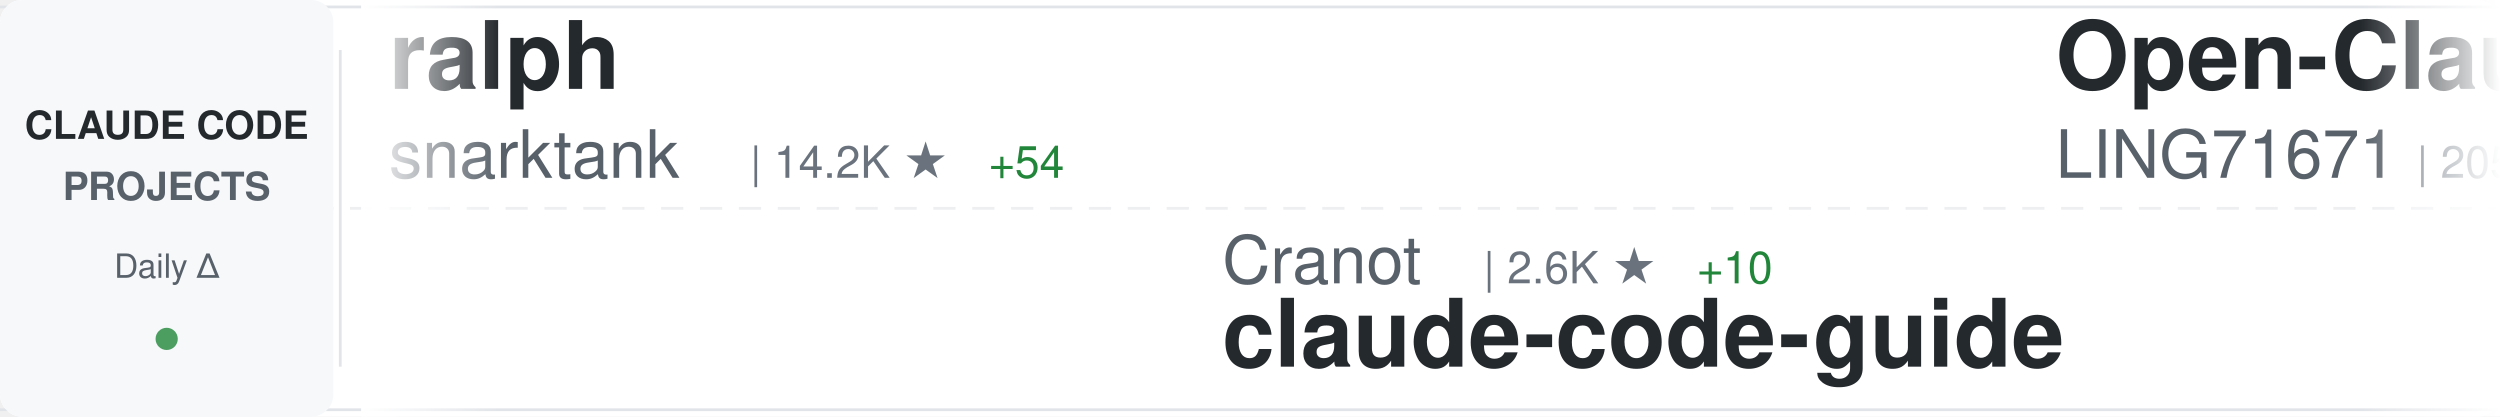
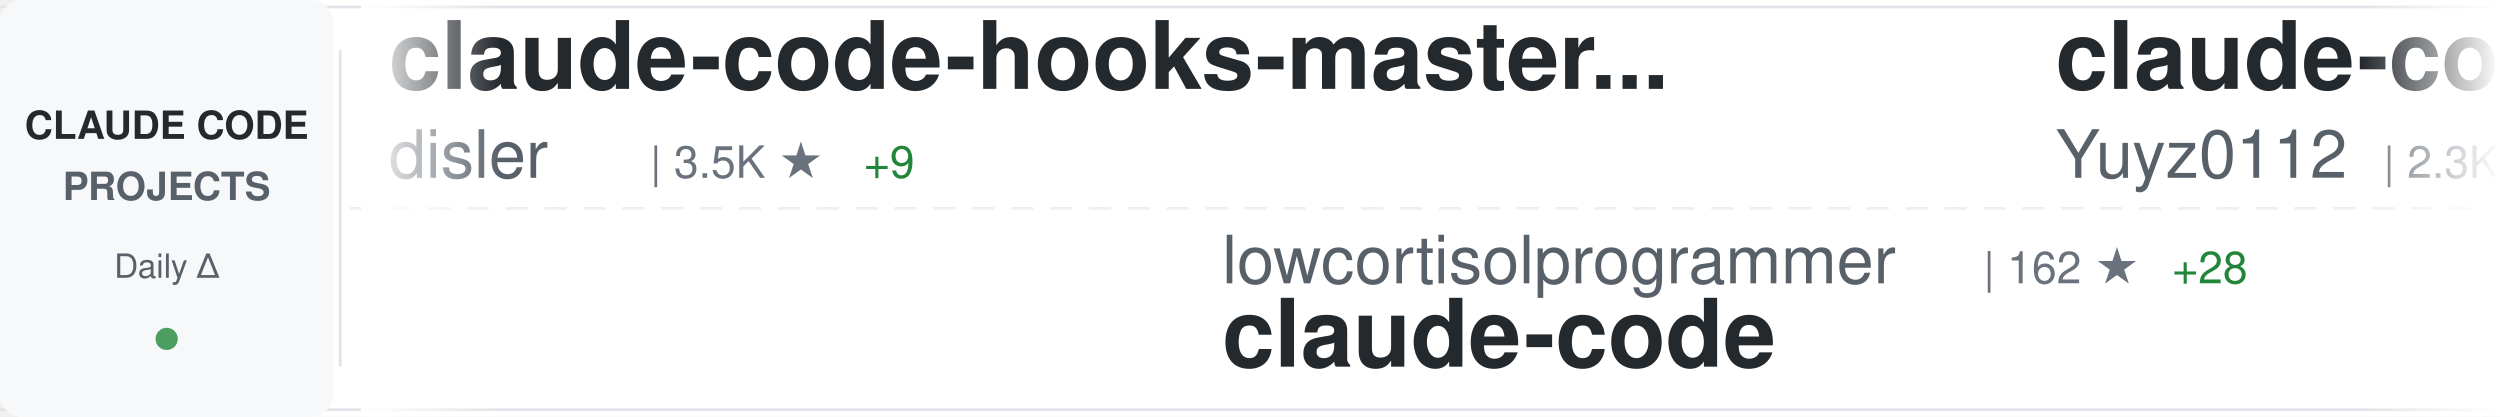
<svg xmlns="http://www.w3.org/2000/svg" width="900" height="150">
  <defs>
    <linearGradient id="awesomeLeftFade" x1="0%" y1="0%" x2="100%" y2="0%">
      <stop offset="0%" style="stop-color:#ffffff;stop-opacity:1" />
      <stop offset="100%" style="stop-color:#ffffff;stop-opacity:0" />
    </linearGradient>
    <linearGradient id="awesomeRightFade" x1="0%" y1="0%" x2="100%" y2="0%">
      <stop offset="0%" style="stop-color:#ffffff;stop-opacity:0" />
      <stop offset="100%" style="stop-color:#ffffff;stop-opacity:1" />
    </linearGradient>
  </defs>
  <rect width="900" height="150" fill="#ffffff" rx="8" />
  <rect x="0" y="2" width="900" height="1" fill="#e1e4e8" />
  <rect x="0" y="147" width="900" height="1" fill="#e1e4e8" />
  <line x1="0" y1="75" x2="900" y2="75" stroke="#e1e4e8" stroke-width="1" stroke-dasharray="8 6" opacity="0.6" />
  <rect x="0" y="0" width="120" height="150" fill="#f6f8fa" rx="8" />
  <text x="60" y="50" font-family="-apple-system, BlinkMacSystemFont, 'Segoe UI', Helvetica, Arial, sans-serif" font-size="14" font-weight="600" fill="#24292e" text-anchor="middle">CLAUDE CODE</text>
  <text x="60" y="72" font-family="-apple-system, BlinkMacSystemFont, 'Segoe UI', Helvetica, Arial, sans-serif" font-size="14" font-weight="600" fill="#586069" text-anchor="middle">PROJECTS</text>
  <text x="60" y="100" font-family="-apple-system, BlinkMacSystemFont, 'Segoe UI', Helvetica, Arial, sans-serif" font-size="12" font-weight="500" fill="#586069" text-anchor="middle">Daily Δ</text>
  <circle cx="60" cy="122" r="4" fill="#22863a" opacity="0.8" />
  <rect x="122" y="18" width="1" height="114" fill="#e1e4e8" />
  <clipPath id="awesomeTickerClip">
    <rect x="130" y="0" width="770" height="150" />
  </clipPath>
  <g clip-path="url(#awesomeTickerClip)">
    <g id="awesomeTickerItems">
      <animateTransform attributeName="transform" attributeType="XML" type="translate" from="0 0" to="-3000 0" dur="54s" repeatCount="indefinite" />
      <g transform="translate(0, 0)">
-         <text x="140" y="32" font-family="-apple-system, BlinkMacSystemFont, 'Segoe UI', Helvetica, Arial, sans-serif" font-size="34" font-weight="600" fill="#24292e">ralph</text>
-         <text x="140" y="64" font-family="-apple-system, BlinkMacSystemFont, 'Segoe UI', Helvetica, Arial, sans-serif" font-size="24" font-weight="400" fill="#586069">snarktank</text>
-         <text x="270" y="64" font-family="-apple-system, BlinkMacSystemFont, 'Segoe UI', Helvetica, Arial, sans-serif" font-size="16" font-weight="500" fill="#6a737d">| 14.2K ★</text>
-         <text x="356" y="64" font-family="-apple-system, BlinkMacSystemFont, 'Segoe UI', Helvetica, Arial, sans-serif" font-size="16" font-weight="500" fill="#22863a"> +54</text>
+         <text x="140" y="32" font-family="-apple-system, BlinkMacSystemFont, 'Segoe UI', Helvetica, Arial, sans-serif" font-size="34" font-weight="600" fill="#24292e">claude-code-hooks-master...</text>
+         <text x="140" y="64" font-family="-apple-system, BlinkMacSystemFont, 'Segoe UI', Helvetica, Arial, sans-serif" font-size="24" font-weight="400" fill="#586069">disler</text>
+         <text x="234" y="64" font-family="-apple-system, BlinkMacSystemFont, 'Segoe UI', Helvetica, Arial, sans-serif" font-size="16" font-weight="500" fill="#6a737d">| 3.5K ★</text>
+         <text x="311" y="64" font-family="-apple-system, BlinkMacSystemFont, 'Segoe UI', Helvetica, Arial, sans-serif" font-size="16" font-weight="500" fill="#22863a"> +9</text>
      </g>
      <g transform="translate(300, 0)">
-         <text x="140" y="102" font-family="-apple-system, BlinkMacSystemFont, 'Segoe UI', Helvetica, Arial, sans-serif" font-size="24" font-weight="400" fill="#586069">Cranot</text>
-         <text x="234" y="102" font-family="-apple-system, BlinkMacSystemFont, 'Segoe UI', Helvetica, Arial, sans-serif" font-size="16" font-weight="500" fill="#6a737d">| 2.6K ★</text>
-         <text x="311" y="102" font-family="-apple-system, BlinkMacSystemFont, 'Segoe UI', Helvetica, Arial, sans-serif" font-size="16" font-weight="500" fill="#22863a"> +10</text>
-         <text x="140" y="132" font-family="-apple-system, BlinkMacSystemFont, 'Segoe UI', Helvetica, Arial, sans-serif" font-size="34" font-weight="600" fill="#24292e">claude-code-guide</text>
+         <text x="140" y="102" font-family="-apple-system, BlinkMacSystemFont, 'Segoe UI', Helvetica, Arial, sans-serif" font-size="24" font-weight="400" fill="#586069">lowcortisolprogrammer</text>
+         <text x="414" y="102" font-family="-apple-system, BlinkMacSystemFont, 'Segoe UI', Helvetica, Arial, sans-serif" font-size="16" font-weight="500" fill="#6a737d">| 162 ★</text>
+         <text x="482" y="102" font-family="-apple-system, BlinkMacSystemFont, 'Segoe UI', Helvetica, Arial, sans-serif" font-size="16" font-weight="500" fill="#22863a"> +28</text>
+         <text x="140" y="132" font-family="-apple-system, BlinkMacSystemFont, 'Segoe UI', Helvetica, Arial, sans-serif" font-size="34" font-weight="600" fill="#24292e">claude-code</text>
      </g>
      <g transform="translate(600, 0)">
-         <text x="140" y="32" font-family="-apple-system, BlinkMacSystemFont, 'Segoe UI', Helvetica, Arial, sans-serif" font-size="34" font-weight="600" fill="#24292e">Open-ClaudeCode</text>
-         <text x="140" y="64" font-family="-apple-system, BlinkMacSystemFont, 'Segoe UI', Helvetica, Arial, sans-serif" font-size="24" font-weight="400" fill="#586069">LING71671</text>
-         <text x="270" y="64" font-family="-apple-system, BlinkMacSystemFont, 'Segoe UI', Helvetica, Arial, sans-serif" font-size="16" font-weight="500" fill="#6a737d">| 205 ★</text>
-         <text x="338" y="64" font-family="-apple-system, BlinkMacSystemFont, 'Segoe UI', Helvetica, Arial, sans-serif" font-size="16" font-weight="500" fill="#22863a"> +175</text>
+         <text x="140" y="32" font-family="-apple-system, BlinkMacSystemFont, 'Segoe UI', Helvetica, Arial, sans-serif" font-size="34" font-weight="600" fill="#24292e">claude-code-reverse</text>
+         <text x="140" y="64" font-family="-apple-system, BlinkMacSystemFont, 'Segoe UI', Helvetica, Arial, sans-serif" font-size="24" font-weight="400" fill="#586069">Yuyz0112</text>
+         <text x="258" y="64" font-family="-apple-system, BlinkMacSystemFont, 'Segoe UI', Helvetica, Arial, sans-serif" font-size="16" font-weight="500" fill="#6a737d">| 2.3K ★</text>
+         <text x="335" y="64" font-family="-apple-system, BlinkMacSystemFont, 'Segoe UI', Helvetica, Arial, sans-serif" font-size="16" font-weight="500" fill="#22863a"> +11</text>
      </g>
      <g transform="translate(900, 0)">
-         <text x="140" y="102" font-family="-apple-system, BlinkMacSystemFont, 'Segoe UI', Helvetica, Arial, sans-serif" font-size="24" font-weight="400" fill="#586069">simonw</text>
-         <text x="234" y="102" font-family="-apple-system, BlinkMacSystemFont, 'Segoe UI', Helvetica, Arial, sans-serif" font-size="16" font-weight="500" fill="#6a737d">| 1.4K ★</text>
-         <text x="311" y="102" font-family="-apple-system, BlinkMacSystemFont, 'Segoe UI', Helvetica, Arial, sans-serif" font-size="16" font-weight="500" fill="#22863a"> +4</text>
-         <text x="140" y="132" font-family="-apple-system, BlinkMacSystemFont, 'Segoe UI', Helvetica, Arial, sans-serif" font-size="34" font-weight="600" fill="#24292e">claude-code-transcripts</text>
+         <text x="140" y="102" font-family="-apple-system, BlinkMacSystemFont, 'Segoe UI', Helvetica, Arial, sans-serif" font-size="24" font-weight="400" fill="#586069">anthropics</text>
+         <text x="282" y="102" font-family="-apple-system, BlinkMacSystemFont, 'Segoe UI', Helvetica, Arial, sans-serif" font-size="16" font-weight="500" fill="#6a737d">| 759 ★</text>
+         <text x="350" y="102" font-family="-apple-system, BlinkMacSystemFont, 'Segoe UI', Helvetica, Arial, sans-serif" font-size="16" font-weight="500" fill="#22863a"> +16</text>
+         <text x="140" y="132" font-family="-apple-system, BlinkMacSystemFont, 'Segoe UI', Helvetica, Arial, sans-serif" font-size="34" font-weight="600" fill="#24292e">claude-code-base-action</text>
      </g>
      <g transform="translate(1200, 0)">
-         <text x="140" y="32" font-family="-apple-system, BlinkMacSystemFont, 'Segoe UI', Helvetica, Arial, sans-serif" font-size="34" font-weight="600" fill="#24292e">claude-code-router</text>
-         <text x="140" y="64" font-family="-apple-system, BlinkMacSystemFont, 'Segoe UI', Helvetica, Arial, sans-serif" font-size="24" font-weight="400" fill="#586069">musistudio</text>
-         <text x="282" y="64" font-family="-apple-system, BlinkMacSystemFont, 'Segoe UI', Helvetica, Arial, sans-serif" font-size="16" font-weight="500" fill="#6a737d">| 31.1K ★</text>
-         <text x="368" y="64" font-family="-apple-system, BlinkMacSystemFont, 'Segoe UI', Helvetica, Arial, sans-serif" font-size="16" font-weight="500" fill="#22863a"> +231</text>
+         <text x="140" y="32" font-family="-apple-system, BlinkMacSystemFont, 'Segoe UI', Helvetica, Arial, sans-serif" font-size="34" font-weight="600" fill="#24292e">Auto-claude-code-researc...</text>
+         <text x="140" y="64" font-family="-apple-system, BlinkMacSystemFont, 'Segoe UI', Helvetica, Arial, sans-serif" font-size="24" font-weight="400" fill="#586069">wanshuiyin</text>
+         <text x="282" y="64" font-family="-apple-system, BlinkMacSystemFont, 'Segoe UI', Helvetica, Arial, sans-serif" font-size="16" font-weight="500" fill="#6a737d">| 5.2K ★</text>
+         <text x="359" y="64" font-family="-apple-system, BlinkMacSystemFont, 'Segoe UI', Helvetica, Arial, sans-serif" font-size="16" font-weight="500" fill="#22863a"> +153</text>
      </g>
      <g transform="translate(1500, 0)">
-         <text x="140" y="102" font-family="-apple-system, BlinkMacSystemFont, 'Segoe UI', Helvetica, Arial, sans-serif" font-size="24" font-weight="400" fill="#586069">shareAI-lab</text>
-         <text x="294" y="102" font-family="-apple-system, BlinkMacSystemFont, 'Segoe UI', Helvetica, Arial, sans-serif" font-size="16" font-weight="500" fill="#6a737d">| 46.3K ★</text>
-         <text x="380" y="102" font-family="-apple-system, BlinkMacSystemFont, 'Segoe UI', Helvetica, Arial, sans-serif" font-size="16" font-weight="500" fill="#22863a"> +1.4K</text>
-         <text x="140" y="132" font-family="-apple-system, BlinkMacSystemFont, 'Segoe UI', Helvetica, Arial, sans-serif" font-size="34" font-weight="600" fill="#24292e">learn-claude-code</text>
+         <text x="140" y="102" font-family="-apple-system, BlinkMacSystemFont, 'Segoe UI', Helvetica, Arial, sans-serif" font-size="24" font-weight="400" fill="#586069">ChinaSiro</text>
+         <text x="270" y="102" font-family="-apple-system, BlinkMacSystemFont, 'Segoe UI', Helvetica, Arial, sans-serif" font-size="16" font-weight="500" fill="#6a737d">| 7.4K ★</text>
+         <text x="347" y="102" font-family="-apple-system, BlinkMacSystemFont, 'Segoe UI', Helvetica, Arial, sans-serif" font-size="16" font-weight="500" fill="#22863a"> +2.3K</text>
+         <text x="140" y="132" font-family="-apple-system, BlinkMacSystemFont, 'Segoe UI', Helvetica, Arial, sans-serif" font-size="34" font-weight="600" fill="#24292e">claude-code-sourcemap</text>
      </g>
      <g transform="translate(1800, 0)">
-         <text x="140" y="32" font-family="-apple-system, BlinkMacSystemFont, 'Segoe UI', Helvetica, Arial, sans-serif" font-size="34" font-weight="600" fill="#24292e">happy</text>
-         <text x="140" y="64" font-family="-apple-system, BlinkMacSystemFont, 'Segoe UI', Helvetica, Arial, sans-serif" font-size="24" font-weight="400" fill="#586069">slopus</text>
-         <text x="234" y="64" font-family="-apple-system, BlinkMacSystemFont, 'Segoe UI', Helvetica, Arial, sans-serif" font-size="16" font-weight="500" fill="#6a737d">| 16.9K ★</text>
-         <text x="320" y="64" font-family="-apple-system, BlinkMacSystemFont, 'Segoe UI', Helvetica, Arial, sans-serif" font-size="16" font-weight="500" fill="#22863a"> +138</text>
+         <text x="140" y="32" font-family="-apple-system, BlinkMacSystemFont, 'Segoe UI', Helvetica, Arial, sans-serif" font-size="34" font-weight="600" fill="#24292e">my-claude-code-setup</text>
+         <text x="140" y="64" font-family="-apple-system, BlinkMacSystemFont, 'Segoe UI', Helvetica, Arial, sans-serif" font-size="24" font-weight="400" fill="#586069">centminmod</text>
+         <text x="282" y="64" font-family="-apple-system, BlinkMacSystemFont, 'Segoe UI', Helvetica, Arial, sans-serif" font-size="16" font-weight="500" fill="#6a737d">| 2.1K ★</text>
+         <text x="359" y="64" font-family="-apple-system, BlinkMacSystemFont, 'Segoe UI', Helvetica, Arial, sans-serif" font-size="16" font-weight="500" fill="#22863a"> +7</text>
      </g>
      <g transform="translate(2100, 0)">
-         <text x="140" y="102" font-family="-apple-system, BlinkMacSystemFont, 'Segoe UI', Helvetica, Arial, sans-serif" font-size="24" font-weight="400" fill="#586069">guanshan</text>
-         <text x="258" y="102" font-family="-apple-system, BlinkMacSystemFont, 'Segoe UI', Helvetica, Arial, sans-serif" font-size="16" font-weight="500" fill="#6a737d">| 38 ★</text>
-         <text x="317" y="102" font-family="-apple-system, BlinkMacSystemFont, 'Segoe UI', Helvetica, Arial, sans-serif" font-size="16" font-weight="500" fill="#22863a"> +21</text>
-         <text x="140" y="132" font-family="-apple-system, BlinkMacSystemFont, 'Segoe UI', Helvetica, Arial, sans-serif" font-size="34" font-weight="600" fill="#24292e">ClaudeCode</text>
+         <text x="140" y="102" font-family="-apple-system, BlinkMacSystemFont, 'Segoe UI', Helvetica, Arial, sans-serif" font-size="24" font-weight="400" fill="#586069">qwibitai</text>
+         <text x="258" y="102" font-family="-apple-system, BlinkMacSystemFont, 'Segoe UI', Helvetica, Arial, sans-serif" font-size="16" font-weight="500" fill="#6a737d">| 26.2K ★</text>
+         <text x="344" y="102" font-family="-apple-system, BlinkMacSystemFont, 'Segoe UI', Helvetica, Arial, sans-serif" font-size="16" font-weight="500" fill="#22863a"> +100</text>
+         <text x="140" y="132" font-family="-apple-system, BlinkMacSystemFont, 'Segoe UI', Helvetica, Arial, sans-serif" font-size="34" font-weight="600" fill="#24292e">nanoclaw</text>
      </g>
      <g transform="translate(2400, 0)">
-         <text x="140" y="32" font-family="-apple-system, BlinkMacSystemFont, 'Segoe UI', Helvetica, Arial, sans-serif" font-size="34" font-weight="600" fill="#24292e">claude-code-proxy</text>
-         <text x="140" y="64" font-family="-apple-system, BlinkMacSystemFont, 'Segoe UI', Helvetica, Arial, sans-serif" font-size="24" font-weight="400" fill="#586069">fuergaosi233</text>
-         <text x="306" y="64" font-family="-apple-system, BlinkMacSystemFont, 'Segoe UI', Helvetica, Arial, sans-serif" font-size="16" font-weight="500" fill="#6a737d">| 2.3K ★</text>
-         <text x="383" y="64" font-family="-apple-system, BlinkMacSystemFont, 'Segoe UI', Helvetica, Arial, sans-serif" font-size="16" font-weight="500" fill="#22863a"> +16</text>
+         <text x="140" y="32" font-family="-apple-system, BlinkMacSystemFont, 'Segoe UI', Helvetica, Arial, sans-serif" font-size="34" font-weight="600" fill="#24292e">everything-claude-code</text>
+         <text x="140" y="64" font-family="-apple-system, BlinkMacSystemFont, 'Segoe UI', Helvetica, Arial, sans-serif" font-size="24" font-weight="400" fill="#586069">affaan-m</text>
+         <text x="258" y="64" font-family="-apple-system, BlinkMacSystemFont, 'Segoe UI', Helvetica, Arial, sans-serif" font-size="16" font-weight="500" fill="#6a737d">| 131.2K ★</text>
+         <text x="353" y="64" font-family="-apple-system, BlinkMacSystemFont, 'Segoe UI', Helvetica, Arial, sans-serif" font-size="16" font-weight="500" fill="#22863a"> +4.1K</text>
      </g>
      <g transform="translate(2700, 0)">
-         <text x="140" y="102" font-family="-apple-system, BlinkMacSystemFont, 'Segoe UI', Helvetica, Arial, sans-serif" font-size="24" font-weight="400" fill="#586069">kodu-ai</text>
-         <text x="246" y="102" font-family="-apple-system, BlinkMacSystemFont, 'Segoe UI', Helvetica, Arial, sans-serif" font-size="16" font-weight="500" fill="#6a737d">| 5.3K ★</text>
-         <text x="140" y="132" font-family="-apple-system, BlinkMacSystemFont, 'Segoe UI', Helvetica, Arial, sans-serif" font-size="34" font-weight="600" fill="#24292e">claude-coder</text>
+         <text x="140" y="102" font-family="-apple-system, BlinkMacSystemFont, 'Segoe UI', Helvetica, Arial, sans-serif" font-size="24" font-weight="400" fill="#586069">1rgs</text>
+         <text x="210" y="102" font-family="-apple-system, BlinkMacSystemFont, 'Segoe UI', Helvetica, Arial, sans-serif" font-size="16" font-weight="500" fill="#6a737d">| 3.3K ★</text>
+         <text x="287" y="102" font-family="-apple-system, BlinkMacSystemFont, 'Segoe UI', Helvetica, Arial, sans-serif" font-size="16" font-weight="500" fill="#22863a"> +16</text>
+         <text x="140" y="132" font-family="-apple-system, BlinkMacSystemFont, 'Segoe UI', Helvetica, Arial, sans-serif" font-size="34" font-weight="600" fill="#24292e">claude-code-proxy</text>
      </g>
      <g transform="translate(3000, 0)">
-         <text x="140" y="32" font-family="-apple-system, BlinkMacSystemFont, 'Segoe UI', Helvetica, Arial, sans-serif" font-size="34" font-weight="600" fill="#24292e">ralph</text>
-         <text x="140" y="64" font-family="-apple-system, BlinkMacSystemFont, 'Segoe UI', Helvetica, Arial, sans-serif" font-size="24" font-weight="400" fill="#586069">snarktank</text>
-         <text x="270" y="64" font-family="-apple-system, BlinkMacSystemFont, 'Segoe UI', Helvetica, Arial, sans-serif" font-size="16" font-weight="500" fill="#6a737d">| 14.2K ★</text>
-         <text x="356" y="64" font-family="-apple-system, BlinkMacSystemFont, 'Segoe UI', Helvetica, Arial, sans-serif" font-size="16" font-weight="500" fill="#22863a"> +54</text>
+         <text x="140" y="32" font-family="-apple-system, BlinkMacSystemFont, 'Segoe UI', Helvetica, Arial, sans-serif" font-size="34" font-weight="600" fill="#24292e">claude-code-hooks-master...</text>
+         <text x="140" y="64" font-family="-apple-system, BlinkMacSystemFont, 'Segoe UI', Helvetica, Arial, sans-serif" font-size="24" font-weight="400" fill="#586069">disler</text>
+         <text x="234" y="64" font-family="-apple-system, BlinkMacSystemFont, 'Segoe UI', Helvetica, Arial, sans-serif" font-size="16" font-weight="500" fill="#6a737d">| 3.5K ★</text>
+         <text x="311" y="64" font-family="-apple-system, BlinkMacSystemFont, 'Segoe UI', Helvetica, Arial, sans-serif" font-size="16" font-weight="500" fill="#22863a"> +9</text>
      </g>
      <g transform="translate(3300, 0)">
-         <text x="140" y="102" font-family="-apple-system, BlinkMacSystemFont, 'Segoe UI', Helvetica, Arial, sans-serif" font-size="24" font-weight="400" fill="#586069">Cranot</text>
-         <text x="234" y="102" font-family="-apple-system, BlinkMacSystemFont, 'Segoe UI', Helvetica, Arial, sans-serif" font-size="16" font-weight="500" fill="#6a737d">| 2.6K ★</text>
-         <text x="311" y="102" font-family="-apple-system, BlinkMacSystemFont, 'Segoe UI', Helvetica, Arial, sans-serif" font-size="16" font-weight="500" fill="#22863a"> +10</text>
-         <text x="140" y="132" font-family="-apple-system, BlinkMacSystemFont, 'Segoe UI', Helvetica, Arial, sans-serif" font-size="34" font-weight="600" fill="#24292e">claude-code-guide</text>
+         <text x="140" y="102" font-family="-apple-system, BlinkMacSystemFont, 'Segoe UI', Helvetica, Arial, sans-serif" font-size="24" font-weight="400" fill="#586069">lowcortisolprogrammer</text>
+         <text x="414" y="102" font-family="-apple-system, BlinkMacSystemFont, 'Segoe UI', Helvetica, Arial, sans-serif" font-size="16" font-weight="500" fill="#6a737d">| 162 ★</text>
+         <text x="482" y="102" font-family="-apple-system, BlinkMacSystemFont, 'Segoe UI', Helvetica, Arial, sans-serif" font-size="16" font-weight="500" fill="#22863a"> +28</text>
+         <text x="140" y="132" font-family="-apple-system, BlinkMacSystemFont, 'Segoe UI', Helvetica, Arial, sans-serif" font-size="34" font-weight="600" fill="#24292e">claude-code</text>
      </g>
      <g transform="translate(3600, 0)">
-         <text x="140" y="32" font-family="-apple-system, BlinkMacSystemFont, 'Segoe UI', Helvetica, Arial, sans-serif" font-size="34" font-weight="600" fill="#24292e">Open-ClaudeCode</text>
-         <text x="140" y="64" font-family="-apple-system, BlinkMacSystemFont, 'Segoe UI', Helvetica, Arial, sans-serif" font-size="24" font-weight="400" fill="#586069">LING71671</text>
-         <text x="270" y="64" font-family="-apple-system, BlinkMacSystemFont, 'Segoe UI', Helvetica, Arial, sans-serif" font-size="16" font-weight="500" fill="#6a737d">| 205 ★</text>
-         <text x="338" y="64" font-family="-apple-system, BlinkMacSystemFont, 'Segoe UI', Helvetica, Arial, sans-serif" font-size="16" font-weight="500" fill="#22863a"> +175</text>
+         <text x="140" y="32" font-family="-apple-system, BlinkMacSystemFont, 'Segoe UI', Helvetica, Arial, sans-serif" font-size="34" font-weight="600" fill="#24292e">claude-code-reverse</text>
+         <text x="140" y="64" font-family="-apple-system, BlinkMacSystemFont, 'Segoe UI', Helvetica, Arial, sans-serif" font-size="24" font-weight="400" fill="#586069">Yuyz0112</text>
+         <text x="258" y="64" font-family="-apple-system, BlinkMacSystemFont, 'Segoe UI', Helvetica, Arial, sans-serif" font-size="16" font-weight="500" fill="#6a737d">| 2.3K ★</text>
+         <text x="335" y="64" font-family="-apple-system, BlinkMacSystemFont, 'Segoe UI', Helvetica, Arial, sans-serif" font-size="16" font-weight="500" fill="#22863a"> +11</text>
      </g>
      <g transform="translate(3900, 0)">
-         <text x="140" y="102" font-family="-apple-system, BlinkMacSystemFont, 'Segoe UI', Helvetica, Arial, sans-serif" font-size="24" font-weight="400" fill="#586069">simonw</text>
-         <text x="234" y="102" font-family="-apple-system, BlinkMacSystemFont, 'Segoe UI', Helvetica, Arial, sans-serif" font-size="16" font-weight="500" fill="#6a737d">| 1.4K ★</text>
-         <text x="311" y="102" font-family="-apple-system, BlinkMacSystemFont, 'Segoe UI', Helvetica, Arial, sans-serif" font-size="16" font-weight="500" fill="#22863a"> +4</text>
-         <text x="140" y="132" font-family="-apple-system, BlinkMacSystemFont, 'Segoe UI', Helvetica, Arial, sans-serif" font-size="34" font-weight="600" fill="#24292e">claude-code-transcripts</text>
+         <text x="140" y="102" font-family="-apple-system, BlinkMacSystemFont, 'Segoe UI', Helvetica, Arial, sans-serif" font-size="24" font-weight="400" fill="#586069">anthropics</text>
+         <text x="282" y="102" font-family="-apple-system, BlinkMacSystemFont, 'Segoe UI', Helvetica, Arial, sans-serif" font-size="16" font-weight="500" fill="#6a737d">| 759 ★</text>
+         <text x="350" y="102" font-family="-apple-system, BlinkMacSystemFont, 'Segoe UI', Helvetica, Arial, sans-serif" font-size="16" font-weight="500" fill="#22863a"> +16</text>
+         <text x="140" y="132" font-family="-apple-system, BlinkMacSystemFont, 'Segoe UI', Helvetica, Arial, sans-serif" font-size="34" font-weight="600" fill="#24292e">claude-code-base-action</text>
      </g>
    </g>
  </g>
  <rect x="130" y="0" width="50" height="150" fill="url(#awesomeLeftFade)" />
  <rect x="850" y="0" width="50" height="150" fill="url(#awesomeRightFade)" />
</svg>
